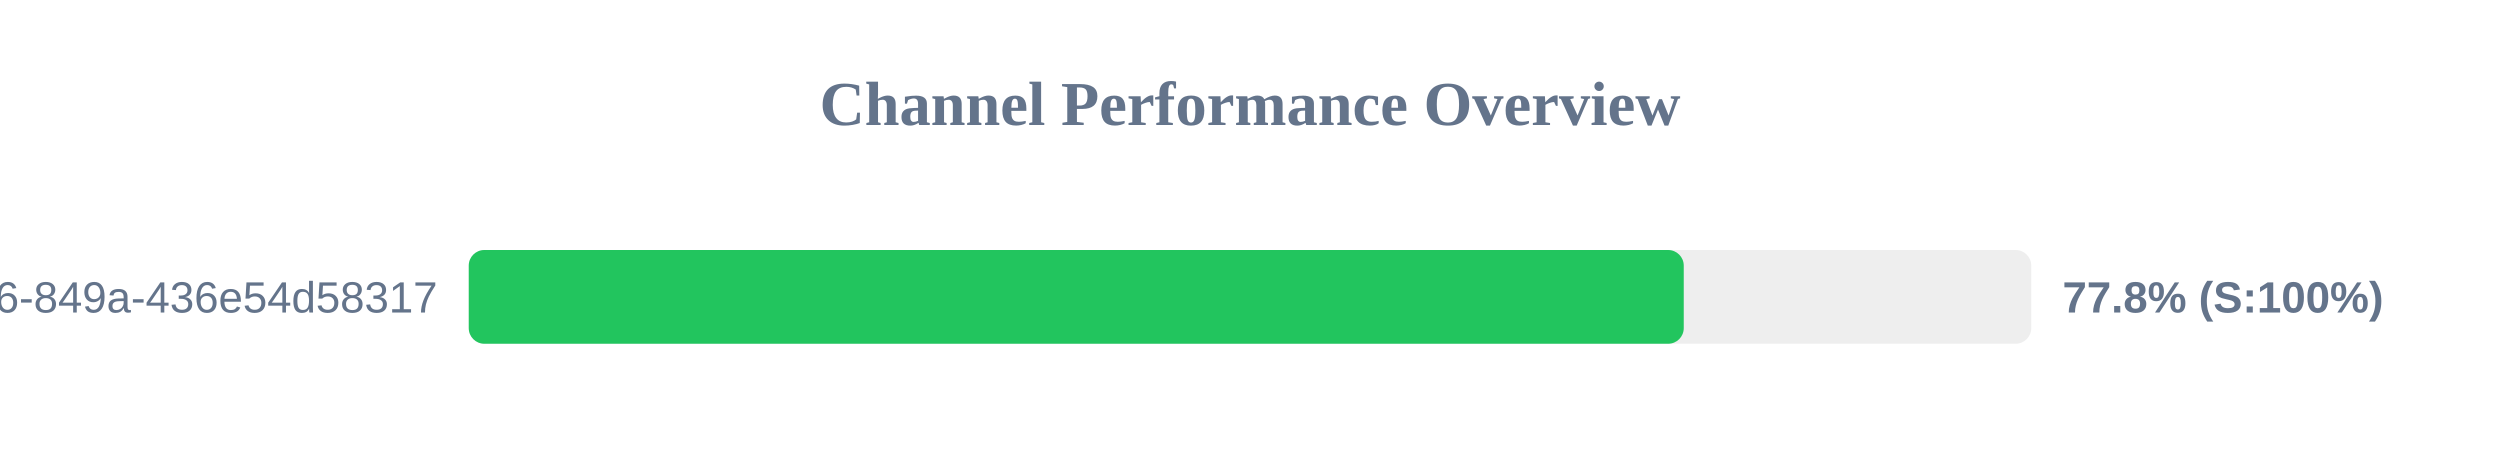
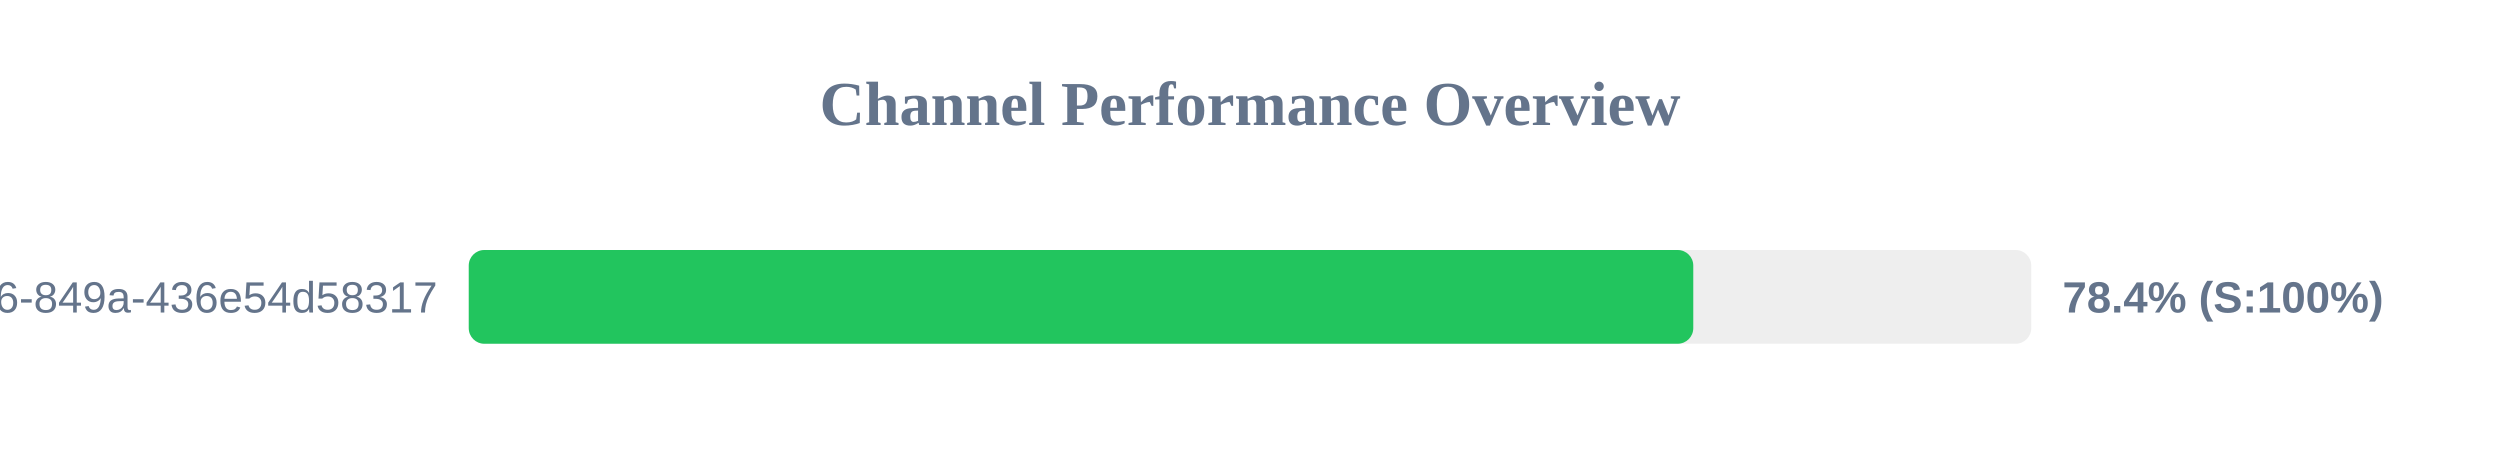
<svg xmlns="http://www.w3.org/2000/svg" width="800" height="150" version="1.1">
  <style>
        .row { font: 14px Arial; fill: #64748b; }
        .score { font: bold 14px Arial; fill: #64748b; }
    </style>
  <text x="400" y="40" text-anchor="middle" font-size="20px" font-weight="bold" fill="#64748b">Channel Performance Overview</text>
  <rect x="150" y="80" width="500" height="30" fill="#eee" rx="5" />
-   <rect x="150" y="80" width="388.8" height="30" fill="#22c55e" rx="5" />
+   <rect x="150" y="80" width="391.85" height="30" fill="#22c55e" rx="5" />
  <text x="140" y="100" text-anchor="end" class="row">?uuid=29fbd51f-03c8-4d76-849a-436e54d58317</text>
-   <text x="660" y="100" text-anchor="start" class="score">77.8% (S:100%)</text>
+   <text x="660" y="100" text-anchor="start" class="score">78.4% (S:100%)</text>
</svg>
